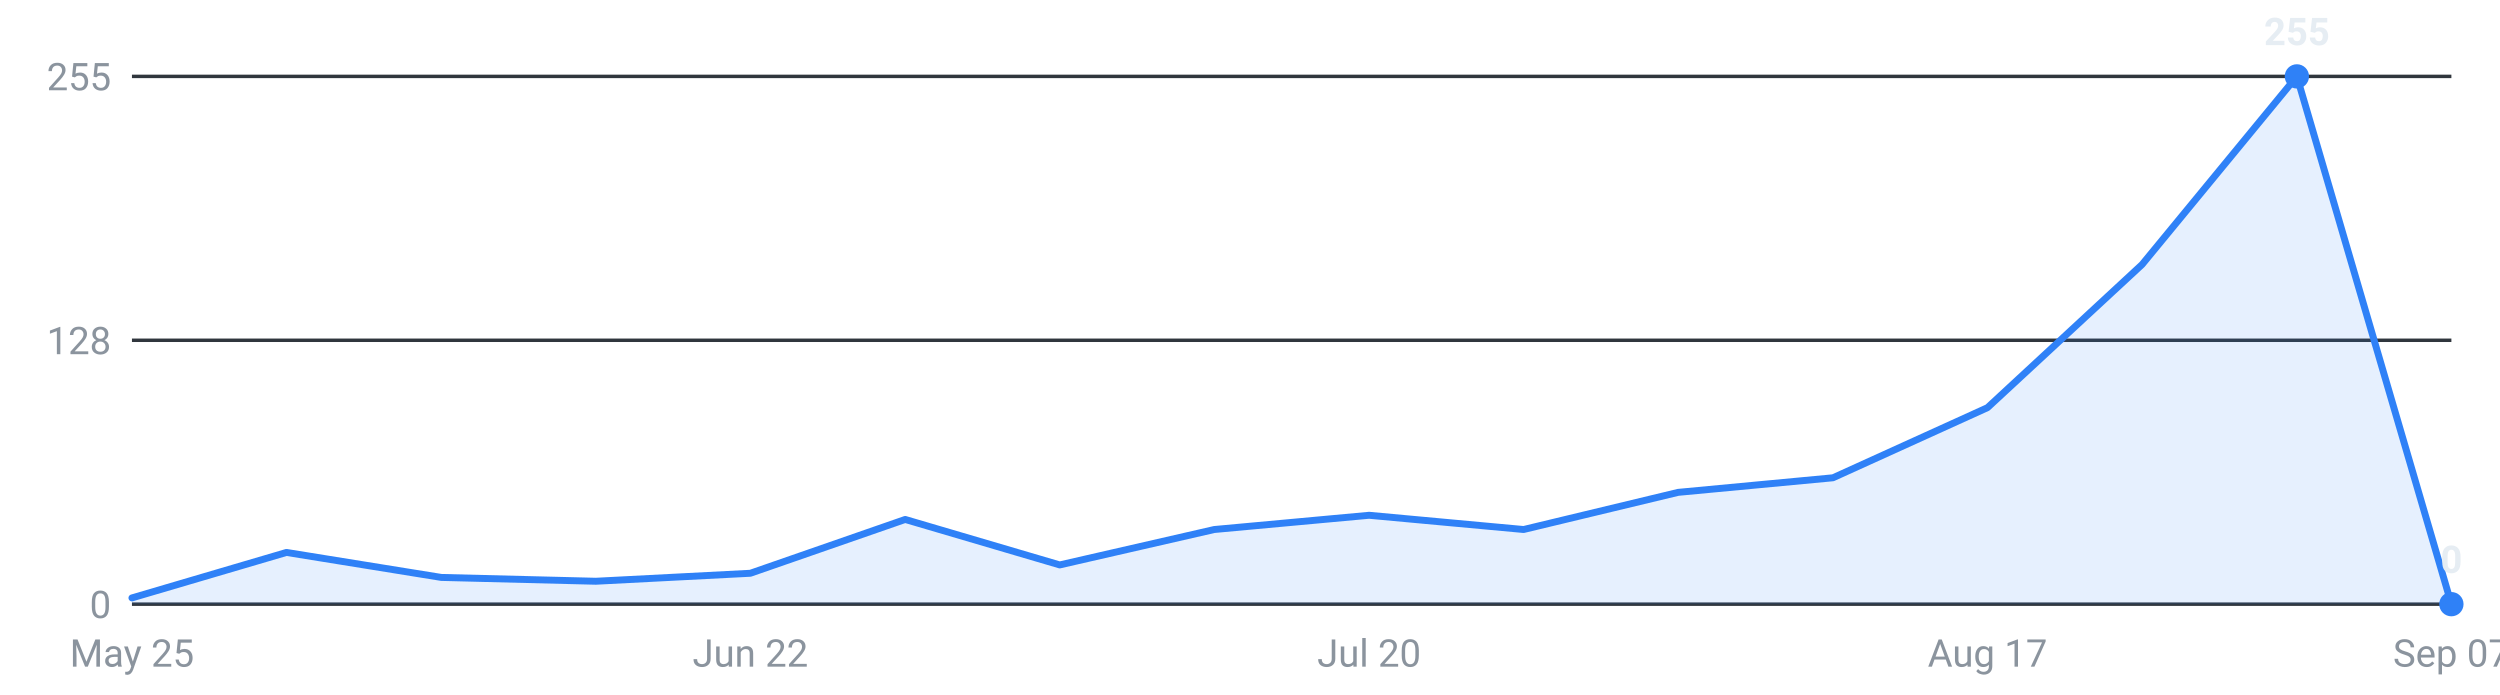
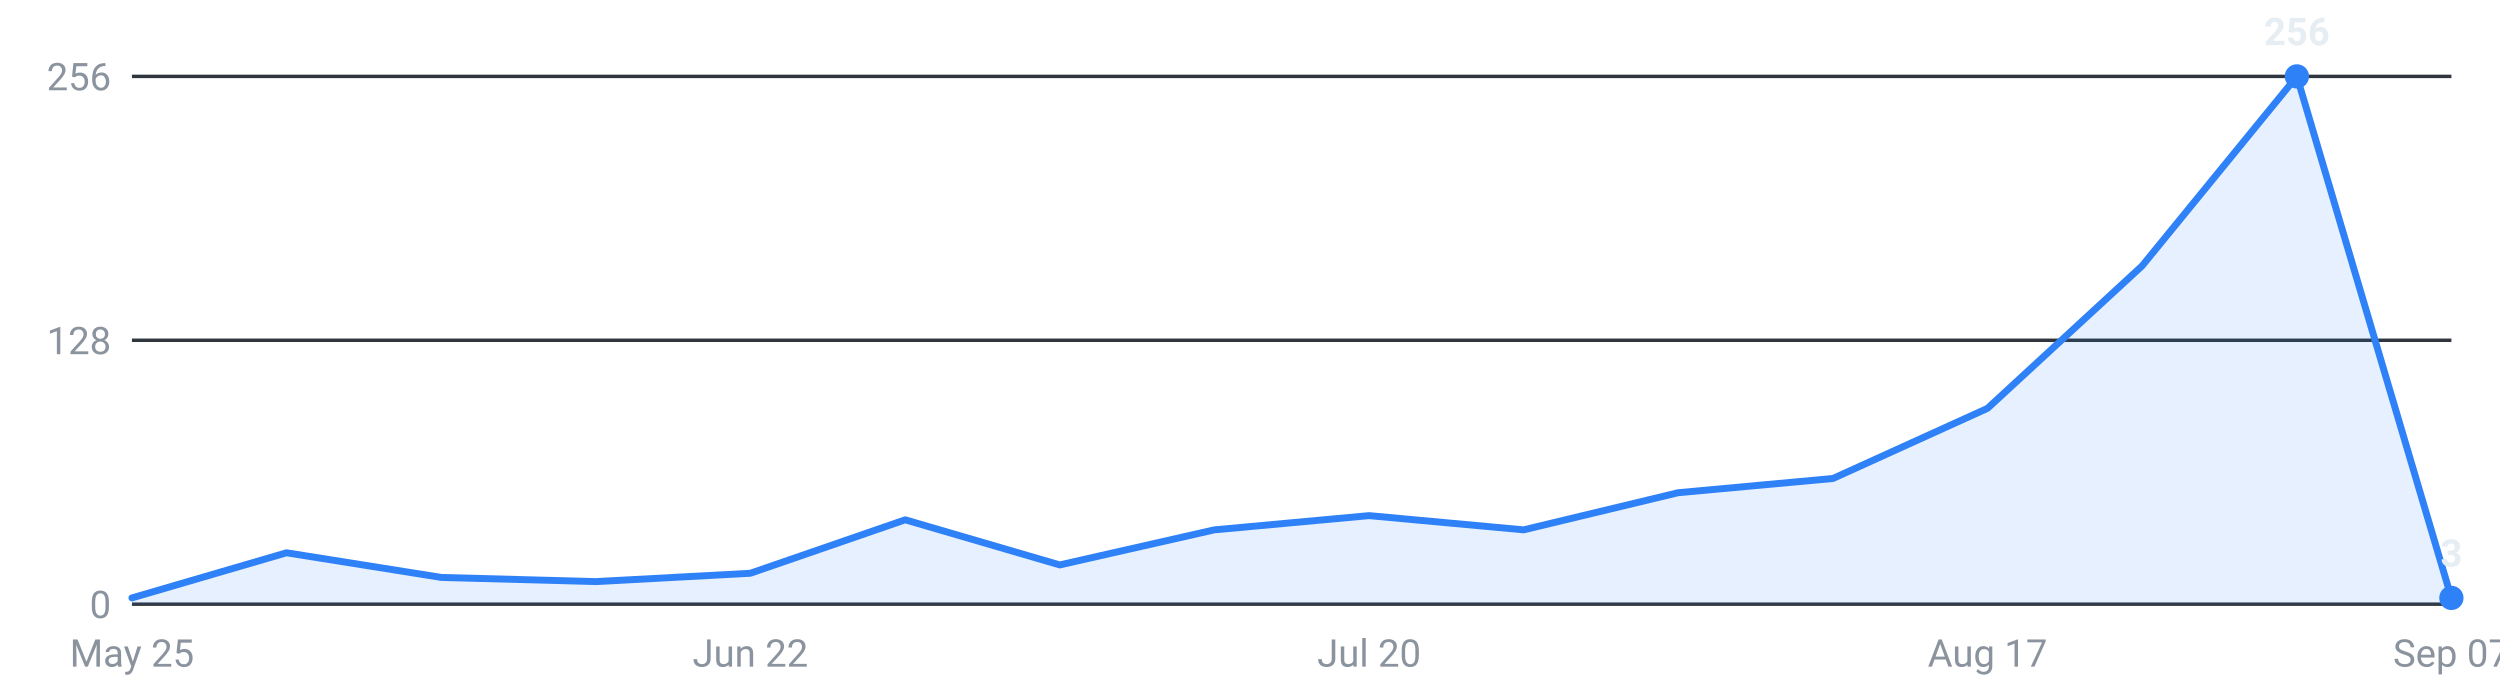
<svg xmlns="http://www.w3.org/2000/svg" viewBox="0 0 720 200" width="720" height="200" role="img" aria-label="Internships posted per week, last 16 weeks">
  <g font-family="-apple-system,Segoe UI,Roboto,sans-serif" font-size="11">
    <line x1="38" y1="174.0" x2="706" y2="174.0" stroke="#30363d" stroke-width="1" />
    <text x="32" y="178.0" text-anchor="end" fill="#8b949e">0</text>
    <line x1="38" y1="98.0" x2="706" y2="98.0" stroke="#30363d" stroke-width="1" />
    <text x="32" y="102.0" text-anchor="end" fill="#8b949e">128</text>
    <line x1="38" y1="22.0" x2="706" y2="22.0" stroke="#30363d" stroke-width="1" />
-     <text x="32" y="26.0" text-anchor="end" fill="#8b949e">255</text>
-     <path d="M38.0,174 L38.0,172.2 L82.5,159.1 L127.1,166.3 L171.6,167.4 L216.1,165.1 L260.7,149.6 L305.2,162.7 L349.7,152.5 L394.3,148.4 L438.8,152.5 L483.3,141.8 L527.9,137.6 L572.4,117.4 L616.9,76.2 L661.5,22.0 L706.0,174.0 L706.0,174 Z" fill="#2f81f7" fill-opacity="0.12" />
-     <polyline points="38.0,172.2 82.5,159.1 127.1,166.3 171.6,167.4 216.1,165.1 260.7,149.6 305.2,162.7 349.7,152.5 394.3,148.4 438.8,152.5 483.3,141.8 527.9,137.6 572.4,117.4 616.9,76.2 661.5,22.0 706.0,174.0" fill="none" stroke="#2f81f7" stroke-width="2" stroke-linejoin="round" stroke-linecap="round" />
+     <text x="32" y="26.0" text-anchor="end" fill="#8b949e">256</text>
+     <path d="M38.0,174 L38.0,172.2 L82.5,159.2 L127.1,166.3 L171.6,167.5 L216.1,165.1 L260.7,149.7 L305.2,162.7 L349.7,152.6 L394.3,148.5 L438.8,152.6 L483.3,141.9 L527.9,137.8 L572.4,117.6 L616.9,76.6 L661.5,22.0 L706.0,172.2 L706.0,174 Z" fill="#2f81f7" fill-opacity="0.12" />
+     <polyline points="38.0,172.2 82.5,159.2 127.1,166.3 171.6,167.5 216.1,165.1 260.7,149.7 305.2,162.7 349.7,152.6 394.3,148.5 438.8,152.6 483.3,141.9 527.9,137.8 572.4,117.6 616.9,76.6 661.5,22.0 706.0,172.2" fill="none" stroke="#2f81f7" stroke-width="2" stroke-linejoin="round" stroke-linecap="round" />
    <circle cx="661.5" cy="22.0" r="3.5" fill="#2f81f7" />
-     <text x="661.5" y="13.0" text-anchor="middle" fill="#e6edf3" font-weight="600">255</text>
-     <circle cx="706.0" cy="174.0" r="3.5" fill="#2f81f7" />
-     <text x="706.0" y="165.0" text-anchor="middle" fill="#e6edf3" font-weight="600">0</text>
+     <text x="661.5" y="13.0" text-anchor="middle" fill="#e6edf3" font-weight="600">256</text>
+     <circle cx="706.0" cy="172.2" r="3.5" fill="#2f81f7" />
+     <text x="706.0" y="163.2" text-anchor="middle" fill="#e6edf3" font-weight="600">3</text>
    <text x="38.0" y="192" text-anchor="middle" fill="#8b949e">May 25</text>
    <text x="216.1" y="192" text-anchor="middle" fill="#8b949e">Jun 22</text>
    <text x="394.3" y="192" text-anchor="middle" fill="#8b949e">Jul 20</text>
    <text x="572.4" y="192" text-anchor="middle" fill="#8b949e">Aug 17</text>
    <text x="706.0" y="192" text-anchor="middle" fill="#8b949e">Sep 07</text>
  </g>
</svg>
